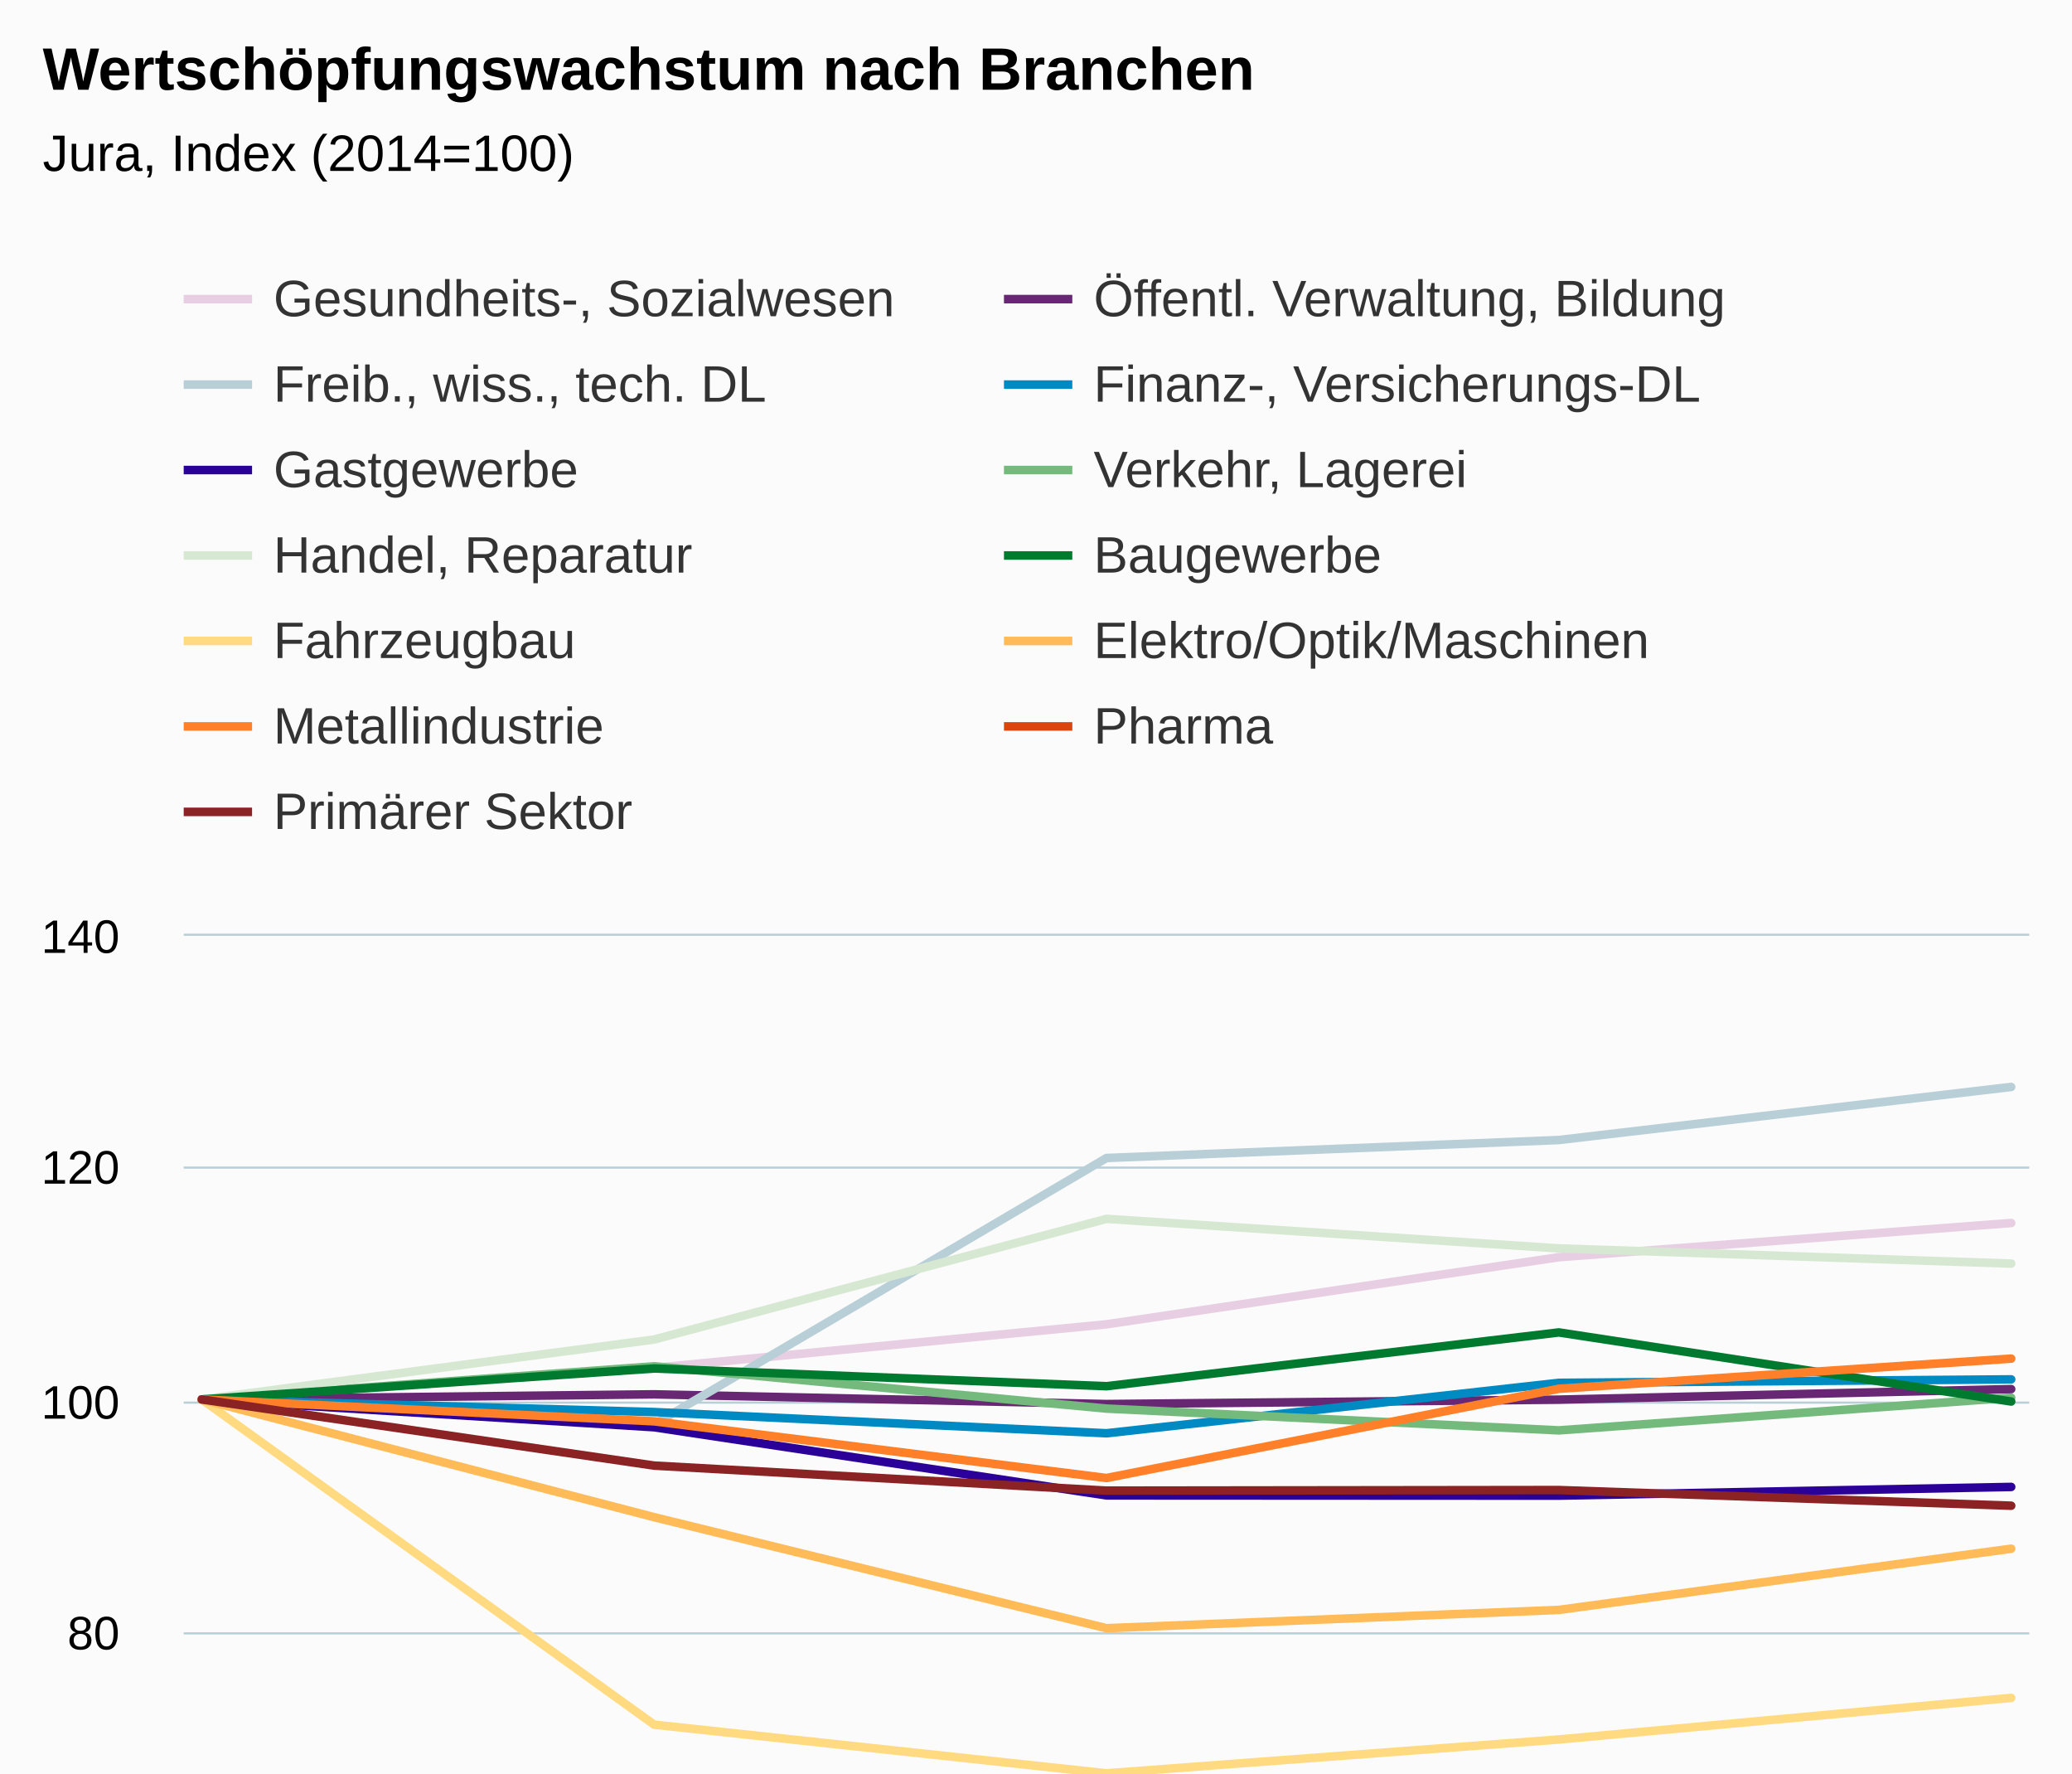
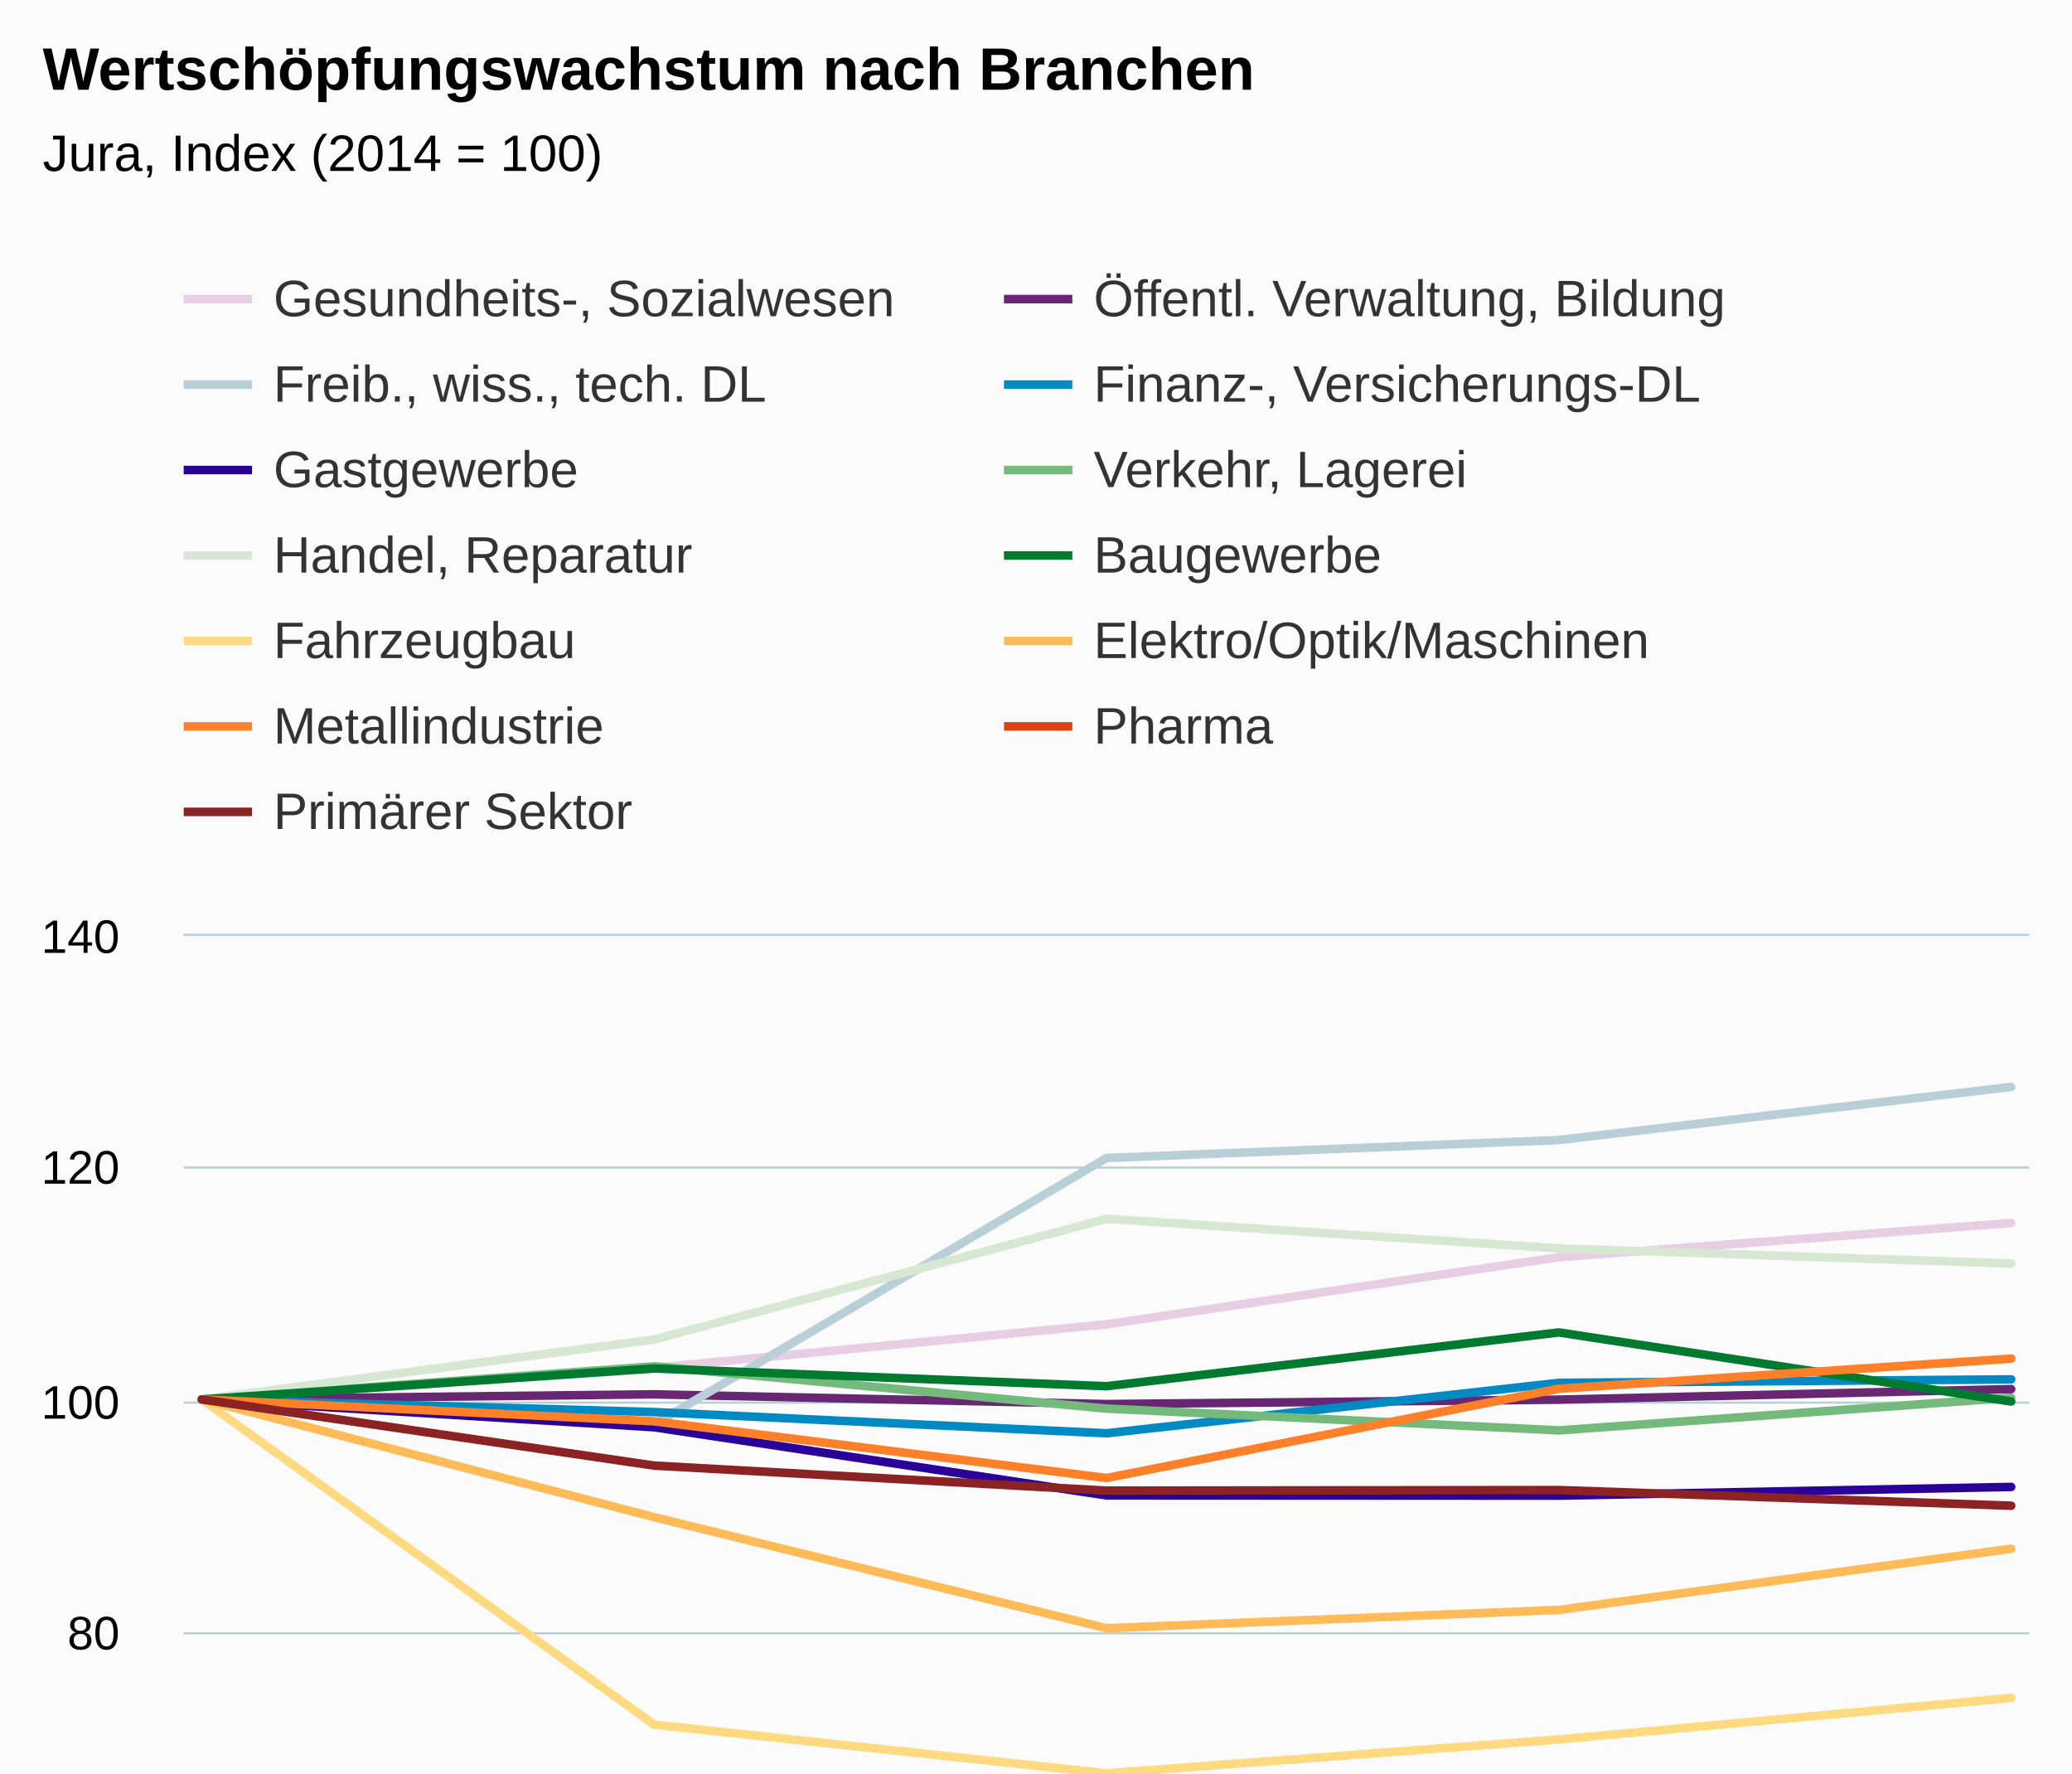
<svg xmlns="http://www.w3.org/2000/svg" version="1.1" class="highcharts-root" style="font-family:Arial;font-size:12px;" viewBox="0 0 485 415">
  <defs>
-     <clipPath id="highcharts-ruwyot3-6">
+     <clipPath id="highcharts-zn1lx4o-6">
      <rect x="0" y="0" width="432" height="217" fill="none" />
    </clipPath>
-     <clipPath id="highcharts-ruwyot3-7">
+     <clipPath id="highcharts-zn1lx4o-7">
      <rect x="0" y="0" width="432" height="217" fill="none" />
    </clipPath>
  </defs>
  <rect fill="#fbfbfb" class="highcharts-background" x="0" y="0" width="485" height="513" rx="0" ry="0" />
  <rect fill="none" class="highcharts-plot-background" x="43" y="219" width="432" height="217" />
  <g class="highcharts-pane-group" data-z-index="0" />
  <g class="highcharts-grid highcharts-xaxis-grid " data-z-index="1">
    <path fill="none" data-z-index="1" class="highcharts-grid-line" d="M 46.5 219 L 46.5 436" opacity="1" />
    <path fill="none" data-z-index="1" class="highcharts-grid-line" d="M 152.5 219 L 152.5 436" opacity="1" />
    <path fill="none" data-z-index="1" class="highcharts-grid-line" d="M 258.5 219 L 258.5 436" opacity="1" />
    <path fill="none" data-z-index="1" class="highcharts-grid-line" d="M 364.5 219 L 364.5 436" opacity="1" />
    <path fill="none" data-z-index="1" class="highcharts-grid-line" d="M 470.5 219 L 470.5 436" opacity="1" />
  </g>
  <g class="highcharts-grid highcharts-yaxis-grid " data-z-index="1">
    <path fill="none" stroke="#B9CFD7" stroke-width="0.5" data-z-index="1" class="highcharts-grid-line" d="M 43 436.25 L 475 436.25" opacity="1" />
    <path fill="none" stroke="#B9CFD7" stroke-width="0.5" data-z-index="1" class="highcharts-grid-line" d="M 43 382.25 L 475 382.25" opacity="1" />
    <path fill="none" stroke="#B9CFD7" stroke-width="0.5" data-z-index="1" class="highcharts-grid-line" d="M 43 328.25 L 475 328.25" opacity="1" />
    <path fill="none" stroke="#B9CFD7" stroke-width="0.5" data-z-index="1" class="highcharts-grid-line" d="M 43 273.25 L 475 273.25" opacity="1" />
    <path fill="none" stroke="#B9CFD7" stroke-width="0.5" data-z-index="1" class="highcharts-grid-line" d="M 43 218.75 L 475 218.75" opacity="1" />
  </g>
  <rect fill="none" class="highcharts-plot-border" data-z-index="1" x="43" y="219" width="432" height="217" />
  <g class="highcharts-axis highcharts-xaxis " data-z-index="2">
    <path fill="none" class="highcharts-axis-line" stroke="#B9CFD7" stroke-width="0.5" data-z-index="7" d="M 43 436.25 L 475 436.25" />
  </g>
  <g class="highcharts-axis highcharts-yaxis " data-z-index="2">
    <path fill="none" class="highcharts-axis-line" data-z-index="7" d="M 43 219 L 43 436" />
  </g>
  <g class="highcharts-series-group" data-z-index="3">
-     <g data-z-index="0.1" class="highcharts-series highcharts-series-0 highcharts-line-series " transform="translate(43,219) scale(1 1)" clip-path="url(#highcharts-ruwyot3-7)">
+     <g data-z-index="0.1" class="highcharts-series highcharts-series-0 highcharts-line-series " transform="translate(43,219) scale(1 1)" clip-path="url(#highcharts-zn1lx4o-7)">
      <path fill="none" d="M 4.235 108.5 L 110.118 101.122 L 216 90.923 L 321.882 75.218 L 427.765 67.216" class="highcharts-graph" data-z-index="1" stroke="#E7CEE2" stroke-width="2" stroke-linejoin="round" stroke-linecap="round" />
    </g>
    <g data-z-index="0.1" class="highcharts-markers highcharts-series-0 highcharts-line-series " transform="translate(43,219) scale(1 1)" clip-path="none" />
-     <g data-z-index="0.1" class="highcharts-series highcharts-series-1 highcharts-line-series " transform="translate(43,219) scale(1 1)" clip-path="url(#highcharts-ruwyot3-7)">
+     <g data-z-index="0.1" class="highcharts-series highcharts-series-1 highcharts-line-series " transform="translate(43,219) scale(1 1)" clip-path="url(#highcharts-zn1lx4o-7)">
      <path fill="none" d="M 4.235 108.5 L 110.118 107.307 L 216 109.585 L 321.882 108.554 L 427.765 106.086" class="highcharts-graph" data-z-index="1" stroke="#672773" stroke-width="2" stroke-linejoin="round" stroke-linecap="round" />
    </g>
    <g data-z-index="0.1" class="highcharts-markers highcharts-series-1 highcharts-line-series " transform="translate(43,219) scale(1 1)" clip-path="none" />
-     <g data-z-index="0.1" class="highcharts-series highcharts-series-2 highcharts-line-series " transform="translate(43,219) scale(1 1)" clip-path="url(#highcharts-ruwyot3-7)">
+     <g data-z-index="0.1" class="highcharts-series highcharts-series-2 highcharts-line-series " transform="translate(43,219) scale(1 1)" clip-path="url(#highcharts-zn1lx4o-7)">
      <path fill="none" d="M 4.235 108.5 L 110.118 114.332 L 216 51.999 L 321.882 47.794 L 427.765 35.371" class="highcharts-graph" data-z-index="1" stroke="#B9CFD7" stroke-width="2" stroke-linejoin="round" stroke-linecap="round" />
    </g>
    <g data-z-index="0.1" class="highcharts-markers highcharts-series-2 highcharts-line-series " transform="translate(43,219) scale(1 1)" clip-path="none" />
-     <g data-z-index="0.1" class="highcharts-series highcharts-series-3 highcharts-line-series " transform="translate(43,219) scale(1 1)" clip-path="url(#highcharts-ruwyot3-7)">
+     <g data-z-index="0.1" class="highcharts-series highcharts-series-3 highcharts-line-series " transform="translate(43,219) scale(1 1)" clip-path="url(#highcharts-zn1lx4o-7)">
      <path fill="none" d="M 4.235 108.5 L 110.118 111.457 L 216 116.421 L 321.882 104.621 L 427.765 103.807" class="highcharts-graph" data-z-index="1" stroke="#008AC3" stroke-width="2" stroke-linejoin="round" stroke-linecap="round" />
    </g>
    <g data-z-index="0.1" class="highcharts-markers highcharts-series-3 highcharts-line-series " transform="translate(43,219) scale(1 1)" clip-path="none" />
-     <g data-z-index="0.1" class="highcharts-series highcharts-series-4 highcharts-line-series " transform="translate(43,219) scale(1 1)" clip-path="url(#highcharts-ruwyot3-7)">
+     <g data-z-index="0.1" class="highcharts-series highcharts-series-4 highcharts-line-series " transform="translate(43,219) scale(1 1)" clip-path="url(#highcharts-zn1lx4o-7)">
      <path fill="none" d="M 4.235 108.5 L 110.118 115.01 L 216 130.959 L 321.882 131.014 L 427.765 128.979" class="highcharts-graph" data-z-index="1" stroke="#2B0099" stroke-width="2" stroke-linejoin="round" stroke-linecap="round" />
    </g>
    <g data-z-index="0.1" class="highcharts-markers highcharts-series-4 highcharts-line-series " transform="translate(43,219) scale(1 1)" clip-path="none" />
-     <g data-z-index="0.1" class="highcharts-series highcharts-series-5 highcharts-line-series " transform="translate(43,219) scale(1 1)" clip-path="url(#highcharts-ruwyot3-7)">
+     <g data-z-index="0.1" class="highcharts-series highcharts-series-5 highcharts-line-series " transform="translate(43,219) scale(1 1)" clip-path="url(#highcharts-zn1lx4o-7)">
      <path fill="none" d="M 4.235 108.5 L 110.118 100.742 L 216 110.643 L 321.882 115.742 L 427.765 108.093" class="highcharts-graph" data-z-index="1" stroke="#73BA7C" stroke-width="2" stroke-linejoin="round" stroke-linecap="round" />
    </g>
    <g data-z-index="0.1" class="highcharts-markers highcharts-series-5 highcharts-line-series " transform="translate(43,219) scale(1 1)" clip-path="none" />
-     <g data-z-index="0.1" class="highcharts-series highcharts-series-6 highcharts-line-series " transform="translate(43,219) scale(1 1)" clip-path="url(#highcharts-ruwyot3-7)">
+     <g data-z-index="0.1" class="highcharts-series highcharts-series-6 highcharts-line-series " transform="translate(43,219) scale(1 1)" clip-path="url(#highcharts-zn1lx4o-7)">
      <path fill="none" d="M 4.235 108.5 L 110.118 94.476 L 216 66.239 L 321.882 73.156 L 427.765 76.71" class="highcharts-graph" data-z-index="1" stroke="#D7E8D2" stroke-width="2" stroke-linejoin="round" stroke-linecap="round" />
    </g>
    <g data-z-index="0.1" class="highcharts-markers highcharts-series-6 highcharts-line-series " transform="translate(43,219) scale(1 1)" clip-path="none" />
-     <g data-z-index="0.1" class="highcharts-series highcharts-series-7 highcharts-line-series " transform="translate(43,219) scale(1 1)" clip-path="url(#highcharts-ruwyot3-7)">
+     <g data-z-index="0.1" class="highcharts-series highcharts-series-7 highcharts-line-series " transform="translate(43,219) scale(1 1)" clip-path="url(#highcharts-zn1lx4o-7)">
      <path fill="none" d="M 4.235 108.5 L 110.118 101.258 L 216 105.408 L 321.882 92.822 L 427.765 108.988" class="highcharts-graph" data-z-index="1" stroke="#007A2F" stroke-width="2" stroke-linejoin="round" stroke-linecap="round" />
    </g>
    <g data-z-index="0.1" class="highcharts-markers highcharts-series-7 highcharts-line-series " transform="translate(43,219) scale(1 1)" clip-path="none" />
-     <g data-z-index="0.1" class="highcharts-series highcharts-series-8 highcharts-line-series " transform="translate(43,219) scale(1 1)" clip-path="url(#highcharts-ruwyot3-7)">
+     <g data-z-index="0.1" class="highcharts-series highcharts-series-8 highcharts-line-series " transform="translate(43,219) scale(1 1)" clip-path="url(#highcharts-zn1lx4o-7)">
      <path fill="none" d="M 4.235 108.5 L 110.118 184.613 L 216 196.005 L 321.882 188.085 L 427.765 178.347" class="highcharts-graph" data-z-index="1" stroke="#FFDA80" stroke-width="2" stroke-linejoin="round" stroke-linecap="round" />
    </g>
    <g data-z-index="0.1" class="highcharts-markers highcharts-series-8 highcharts-line-series " transform="translate(43,219) scale(1 1)" clip-path="none" />
-     <g data-z-index="0.1" class="highcharts-series highcharts-series-9 highcharts-line-series " transform="translate(43,219) scale(1 1)" clip-path="url(#highcharts-ruwyot3-7)">
+     <g data-z-index="0.1" class="highcharts-series highcharts-series-9 highcharts-line-series " transform="translate(43,219) scale(1 1)" clip-path="url(#highcharts-zn1lx4o-7)">
      <path fill="none" d="M 4.235 108.5 L 110.118 136.059 L 216 162.045 L 321.882 157.759 L 427.765 143.437" class="highcharts-graph" data-z-index="1" stroke="#FFBB58" stroke-width="2" stroke-linejoin="round" stroke-linecap="round" />
    </g>
    <g data-z-index="0.1" class="highcharts-markers highcharts-series-9 highcharts-line-series " transform="translate(43,219) scale(1 1)" clip-path="none" />
-     <g data-z-index="0.1" class="highcharts-series highcharts-series-10 highcharts-line-series " transform="translate(43,219) scale(1 1)" clip-path="url(#highcharts-ruwyot3-7)">
+     <g data-z-index="0.1" class="highcharts-series highcharts-series-10 highcharts-line-series " transform="translate(43,219) scale(1 1)" clip-path="url(#highcharts-zn1lx4o-7)">
      <path fill="none" d="M 4.235 108.5 L 110.118 113.627 L 216 126.891 L 321.882 106.004 L 427.765 98.952" class="highcharts-graph" data-z-index="1" stroke="#FF8028" stroke-width="2" stroke-linejoin="round" stroke-linecap="round" />
    </g>
    <g data-z-index="0.1" class="highcharts-markers highcharts-series-10 highcharts-line-series " transform="translate(43,219) scale(1 1)" clip-path="none" />
-     <g data-z-index="0.1" class="highcharts-series highcharts-series-11 highcharts-line-series " transform="translate(43,219) scale(1 1)" clip-path="url(#highcharts-ruwyot3-7)">
+     <g data-z-index="0.1" class="highcharts-series highcharts-series-11 highcharts-line-series " transform="translate(43,219) scale(1 1)" clip-path="url(#highcharts-zn1lx4o-7)">
      <path fill="none" d="M 4.235 379.75 L 110.118 379.75 L 216 379.75 L 321.882 379.75 L 427.765 379.75" class="highcharts-graph" data-z-index="1" stroke="#DC440E" stroke-width="2" stroke-linejoin="round" stroke-linecap="round" />
    </g>
    <g data-z-index="0.1" class="highcharts-markers highcharts-series-11 highcharts-line-series " transform="translate(43,219) scale(1 1)" clip-path="none" />
-     <g data-z-index="0.1" class="highcharts-series highcharts-series-12 highcharts-line-series " transform="translate(43,219) scale(1 1)" clip-path="url(#highcharts-ruwyot3-7)">
+     <g data-z-index="0.1" class="highcharts-series highcharts-series-12 highcharts-line-series " transform="translate(43,219) scale(1 1)" clip-path="url(#highcharts-zn1lx4o-7)">
      <path fill="none" d="M 4.235 108.5 L 110.118 123.988 L 216 129.847 L 321.882 129.712 L 427.765 133.374" class="highcharts-graph" data-z-index="1" stroke="#8B2223" stroke-width="2" stroke-linejoin="round" stroke-linecap="round" />
    </g>
    <g data-z-index="0.1" class="highcharts-markers highcharts-series-12 highcharts-line-series " transform="translate(43,219) scale(1 1)" clip-path="none" />
  </g>
  <text x="10" text-anchor="start" class="highcharts-title" data-z-index="4" style="color:#000000;font-size:14px;font-weight:bold;fill:#000000;" y="21">
    <tspan>Wertschöpfungswachstum nach Branchen</tspan>
  </text>
  <text x="10" text-anchor="start" class="highcharts-subtitle" data-z-index="4" style="color:#000000;font-size:12px;font-weight:normal;font-family:Arial;fill:#000000;" y="40">
-     <tspan>Jura, Index (2014=100)</tspan>
+     <tspan>Jura, Index (2014 = 100)</tspan>
  </text>
  <g class="highcharts-legend" data-z-index="7" transform="translate(35,56)">
    <rect fill="none" class="highcharts-legend-box" rx="0" ry="0" x="0" y="0" width="380" height="151" visibility="visible" />
    <g data-z-index="1">
      <g>
        <g class="highcharts-legend-item highcharts-line-series highcharts-color-undefined highcharts-series-0" data-z-index="1" transform="translate(8,3)">
          <path fill="none" d="M 0 11 L 16 11" class="highcharts-graph" stroke="#E7CEE2" stroke-width="2" />
          <text x="21" style="color:#333333;font-size:12px;font-weight:normal;cursor:pointer;fill:#333333;" text-anchor="start" data-z-index="2" y="15">
            <tspan>Gesundheits-, Sozialwesen</tspan>
          </text>
        </g>
        <g class="highcharts-legend-item highcharts-line-series highcharts-color-undefined highcharts-series-1" data-z-index="1" transform="translate(200,3)">
          <path fill="none" d="M 0 11 L 16 11" class="highcharts-graph" stroke="#672773" stroke-width="2" />
          <text x="21" y="15" style="color:#333333;font-size:12px;font-weight:normal;cursor:pointer;fill:#333333;" text-anchor="start" data-z-index="2">
            <tspan>Öffentl. Verwaltung, Bildung</tspan>
          </text>
        </g>
        <g class="highcharts-legend-item highcharts-line-series highcharts-color-undefined highcharts-series-2" data-z-index="1" transform="translate(8,23)">
          <path fill="none" d="M 0 11 L 16 11" class="highcharts-graph" stroke="#B9CFD7" stroke-width="2" />
          <text x="21" y="15" style="color:#333333;font-size:12px;font-weight:normal;cursor:pointer;fill:#333333;" text-anchor="start" data-z-index="2">
            <tspan>Freib., wiss., tech. DL</tspan>
          </text>
        </g>
        <g class="highcharts-legend-item highcharts-line-series highcharts-color-undefined highcharts-series-3" data-z-index="1" transform="translate(200,23)">
          <path fill="none" d="M 0 11 L 16 11" class="highcharts-graph" stroke="#008AC3" stroke-width="2" />
          <text x="21" y="15" style="color:#333333;font-size:12px;font-weight:normal;cursor:pointer;fill:#333333;" text-anchor="start" data-z-index="2">
            <tspan>Finanz-, Versicherungs-DL</tspan>
          </text>
        </g>
        <g class="highcharts-legend-item highcharts-line-series highcharts-color-undefined highcharts-series-4" data-z-index="1" transform="translate(8,43)">
          <path fill="none" d="M 0 11 L 16 11" class="highcharts-graph" stroke="#2B0099" stroke-width="2" />
          <text x="21" y="15" style="color:#333333;font-size:12px;font-weight:normal;cursor:pointer;fill:#333333;" text-anchor="start" data-z-index="2">
            <tspan>Gastgewerbe</tspan>
          </text>
        </g>
        <g class="highcharts-legend-item highcharts-line-series highcharts-color-undefined highcharts-series-5" data-z-index="1" transform="translate(200,43)">
          <path fill="none" d="M 0 11 L 16 11" class="highcharts-graph" stroke="#73BA7C" stroke-width="2" />
          <text x="21" y="15" style="color:#333333;font-size:12px;font-weight:normal;cursor:pointer;fill:#333333;" text-anchor="start" data-z-index="2">
            <tspan>Verkehr, Lagerei</tspan>
          </text>
        </g>
        <g class="highcharts-legend-item highcharts-line-series highcharts-color-undefined highcharts-series-6" data-z-index="1" transform="translate(8,63)">
          <path fill="none" d="M 0 11 L 16 11" class="highcharts-graph" stroke="#D7E8D2" stroke-width="2" />
          <text x="21" y="15" style="color:#333333;font-size:12px;font-weight:normal;cursor:pointer;fill:#333333;" text-anchor="start" data-z-index="2">
            <tspan>Handel, Reparatur</tspan>
          </text>
        </g>
        <g class="highcharts-legend-item highcharts-line-series highcharts-color-undefined highcharts-series-7" data-z-index="1" transform="translate(200,63)">
          <path fill="none" d="M 0 11 L 16 11" class="highcharts-graph" stroke="#007A2F" stroke-width="2" />
          <text x="21" y="15" style="color:#333333;font-size:12px;font-weight:normal;cursor:pointer;fill:#333333;" text-anchor="start" data-z-index="2">
            <tspan>Baugewerbe</tspan>
          </text>
        </g>
        <g class="highcharts-legend-item highcharts-line-series highcharts-color-undefined highcharts-series-8" data-z-index="1" transform="translate(8,83)">
          <path fill="none" d="M 0 11 L 16 11" class="highcharts-graph" stroke="#FFDA80" stroke-width="2" />
          <text x="21" y="15" style="color:#333333;font-size:12px;font-weight:normal;cursor:pointer;fill:#333333;" text-anchor="start" data-z-index="2">
            <tspan>Fahrzeugbau</tspan>
          </text>
        </g>
        <g class="highcharts-legend-item highcharts-line-series highcharts-color-undefined highcharts-series-9" data-z-index="1" transform="translate(200,83)">
          <path fill="none" d="M 0 11 L 16 11" class="highcharts-graph" stroke="#FFBB58" stroke-width="2" />
          <text x="21" y="15" style="color:#333333;font-size:12px;font-weight:normal;cursor:pointer;fill:#333333;" text-anchor="start" data-z-index="2">
            <tspan>Elektro/Optik/Maschinen</tspan>
          </text>
        </g>
        <g class="highcharts-legend-item highcharts-line-series highcharts-color-undefined highcharts-series-10" data-z-index="1" transform="translate(8,103)">
          <path fill="none" d="M 0 11 L 16 11" class="highcharts-graph" stroke="#FF8028" stroke-width="2" />
          <text x="21" y="15" style="color:#333333;font-size:12px;font-weight:normal;cursor:pointer;fill:#333333;" text-anchor="start" data-z-index="2">
            <tspan>Metallindustrie</tspan>
          </text>
        </g>
        <g class="highcharts-legend-item highcharts-line-series highcharts-color-undefined highcharts-series-11" data-z-index="1" transform="translate(200,103)">
          <path fill="none" d="M 0 11 L 16 11" class="highcharts-graph" stroke="#DC440E" stroke-width="2" />
          <text x="21" y="15" style="color:#333333;font-size:12px;font-weight:normal;cursor:pointer;fill:#333333;" text-anchor="start" data-z-index="2">
            <tspan>Pharma</tspan>
          </text>
        </g>
        <g class="highcharts-legend-item highcharts-line-series highcharts-color-undefined highcharts-series-12" data-z-index="1" transform="translate(8,123)">
          <path fill="none" d="M 0 11 L 16 11" class="highcharts-graph" stroke="#8B2223" stroke-width="2" />
          <text x="21" y="15" style="color:#333333;font-size:12px;font-weight:normal;cursor:pointer;fill:#333333;" text-anchor="start" data-z-index="2">
            <tspan>Primärer Sektor</tspan>
          </text>
        </g>
      </g>
    </g>
  </g>
  <g class="highcharts-axis-labels highcharts-xaxis-labels " data-z-index="7">
    <text x="47.235" style="color:#000000;cursor:default;font-size:11px;fill:#000000;" text-anchor="middle" transform="translate(0,0)" y="455" opacity="1">2014</text>
    <text x="153.118" style="color:#000000;cursor:default;font-size:11px;fill:#000000;" text-anchor="middle" transform="translate(0,0)" y="455" opacity="1">2015</text>
    <text x="259" style="color:#000000;cursor:default;font-size:11px;fill:#000000;" text-anchor="middle" transform="translate(0,0)" y="455" opacity="1">2016</text>
    <text x="364.882" style="color:#000000;cursor:default;font-size:11px;fill:#000000;" text-anchor="middle" transform="translate(0,0)" y="455" opacity="1">2017</text>
    <text x="463" style="color:#000000;cursor:default;font-size:11px;fill:#000000;" text-anchor="middle" transform="translate(0,0)" y="455" opacity="1">2018</text>
  </g>
  <g class="highcharts-axis-labels highcharts-yaxis-labels " data-z-index="7">
    <text x="28" style="color:#000000;cursor:default;font-size:11px;fill:#000000;" text-anchor="end" transform="translate(0,0)" y="440" opacity="1">60</text>
    <text x="28" style="color:#000000;cursor:default;font-size:11px;fill:#000000;" text-anchor="end" transform="translate(0,0)" y="386" opacity="1">80</text>
    <text x="28" style="color:#000000;cursor:default;font-size:11px;fill:#000000;" text-anchor="end" transform="translate(0,0)" y="332" opacity="1">100</text>
    <text x="28" style="color:#000000;cursor:default;font-size:11px;fill:#000000;" text-anchor="end" transform="translate(0,0)" y="277" opacity="1">120</text>
    <text x="28" style="color:#000000;cursor:default;font-size:11px;fill:#000000;" text-anchor="end" transform="translate(0,0)" y="223" opacity="1">140</text>
  </g>
  <text x="10" class="highcharts-credits" text-anchor="start" data-z-index="8" style="cursor:default;color:#000000;font-size:10px;fill:#000000;" y="488">
    <tspan>Quelle: BAK Economics.</tspan>
    <tspan x="10" dy="13">Zuletzt geändert: 2019-12-10</tspan>
  </text>
</svg>
